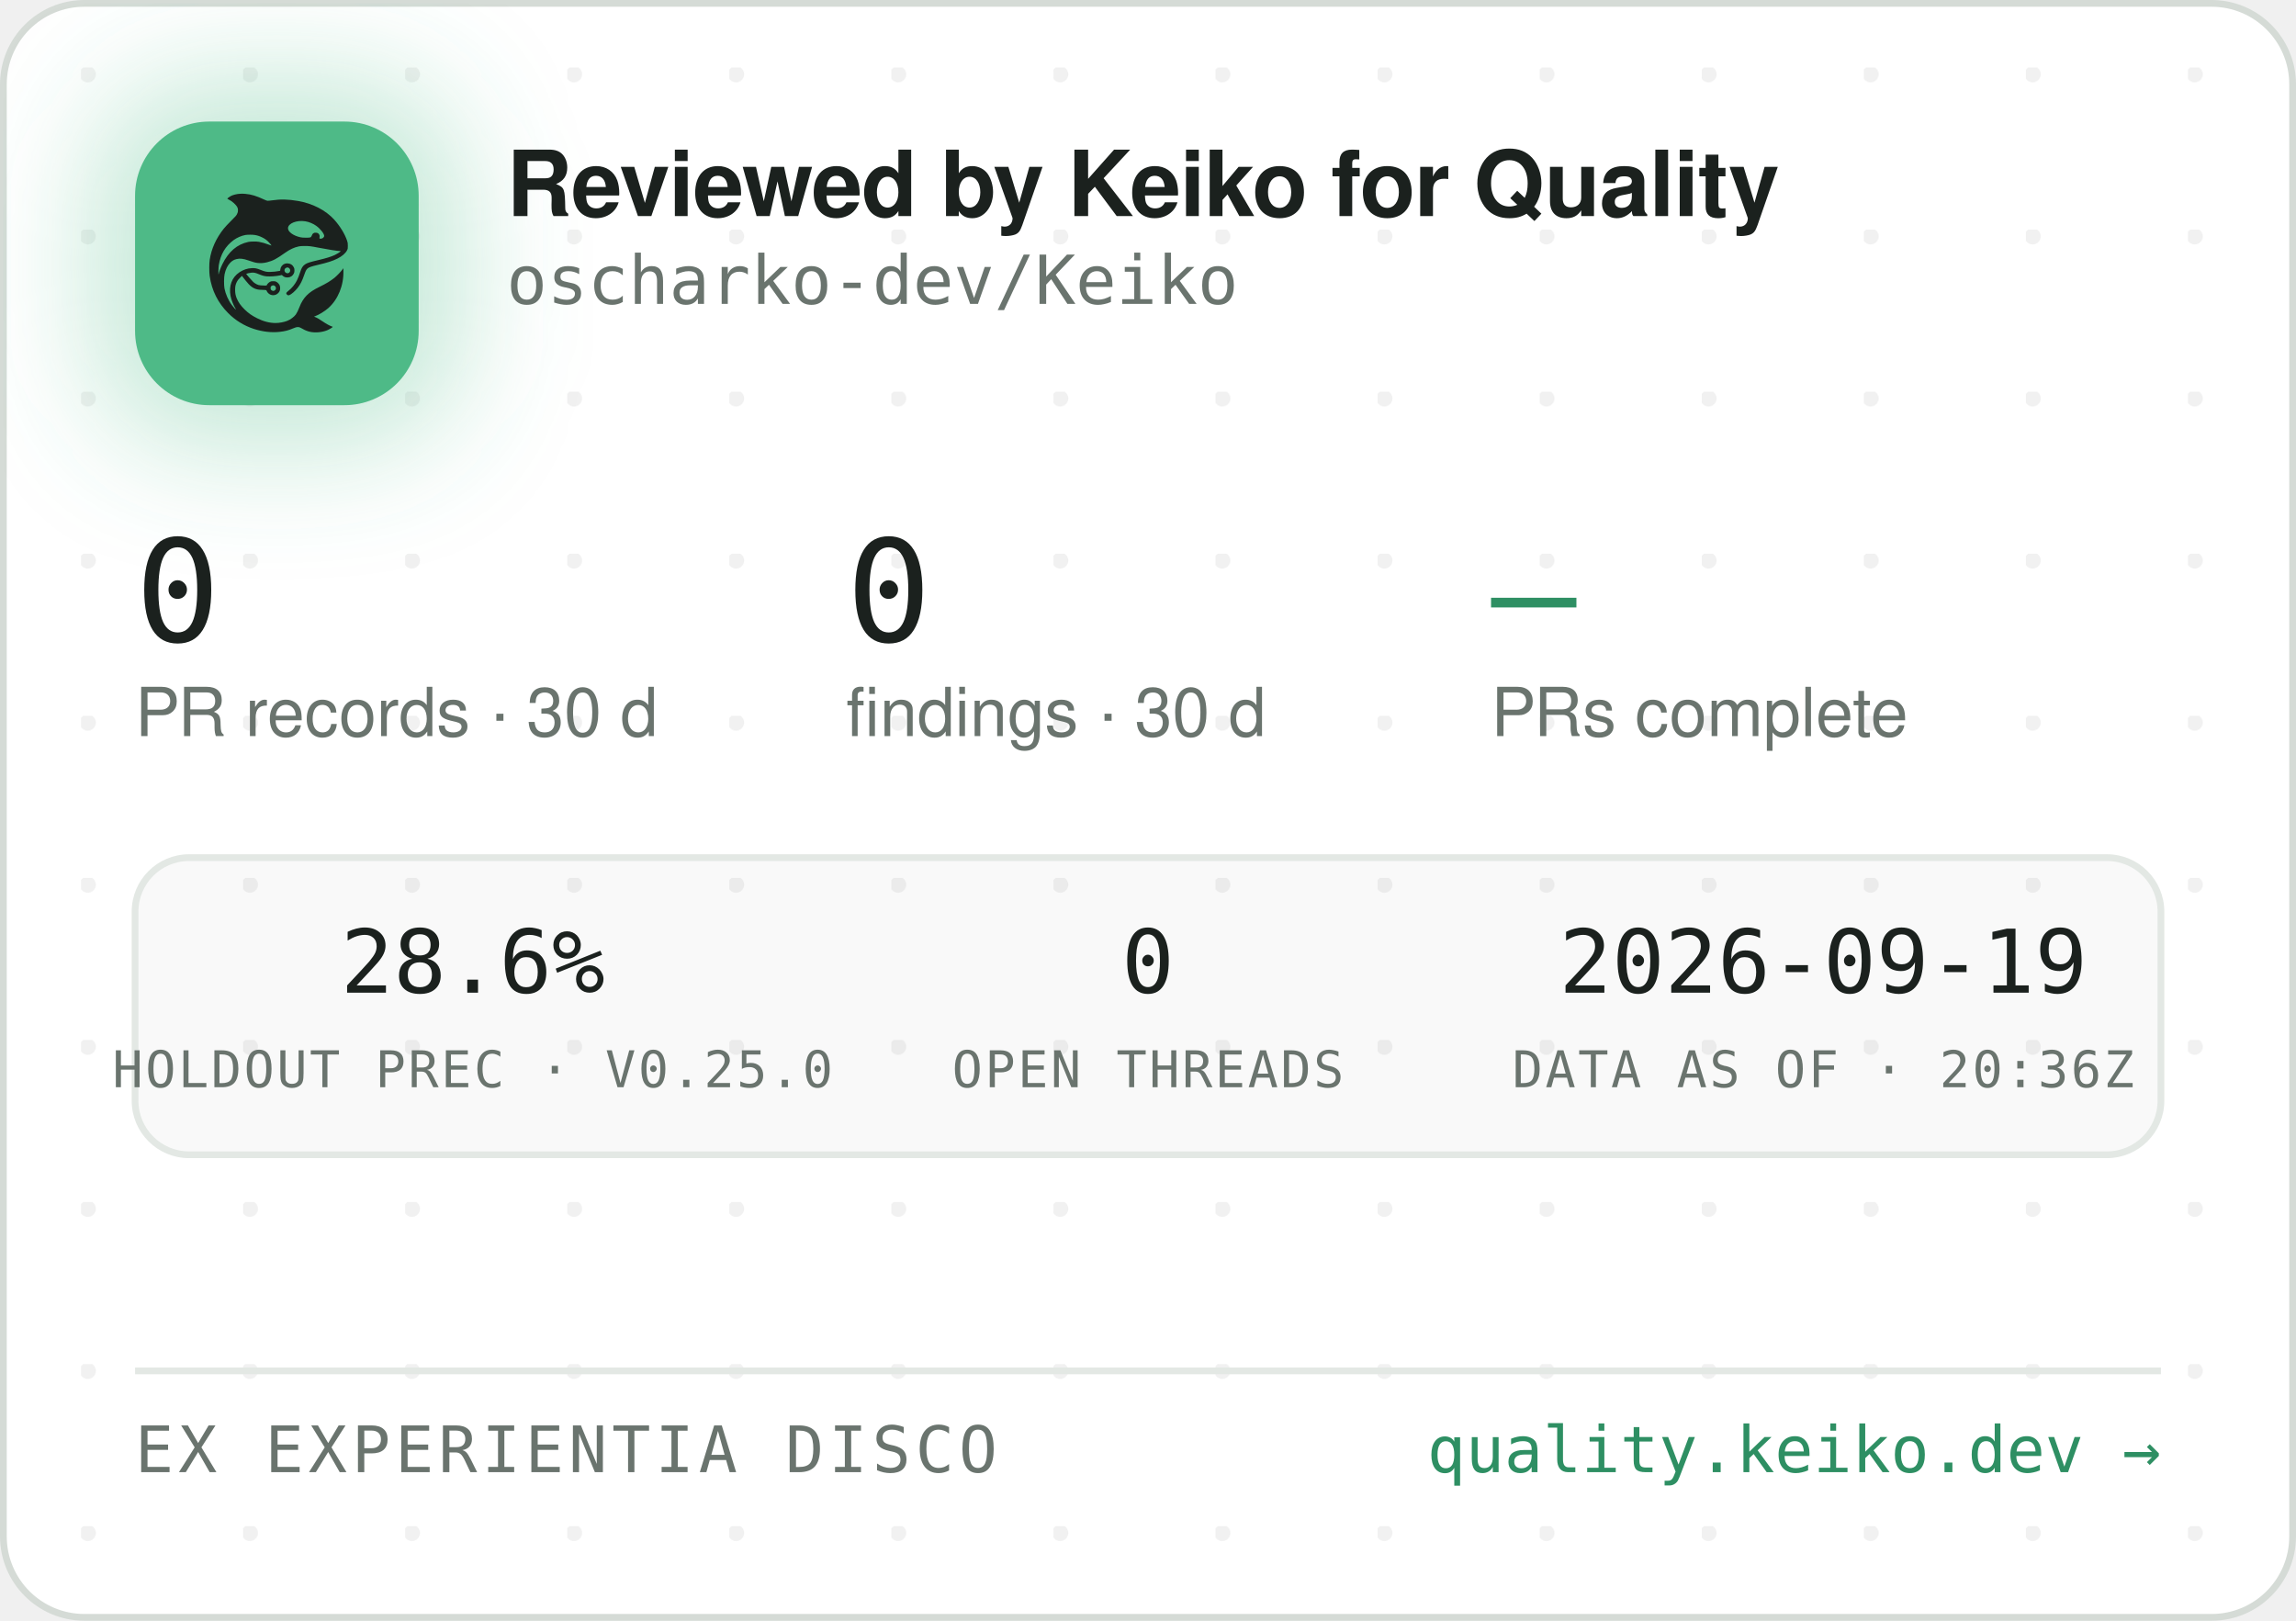
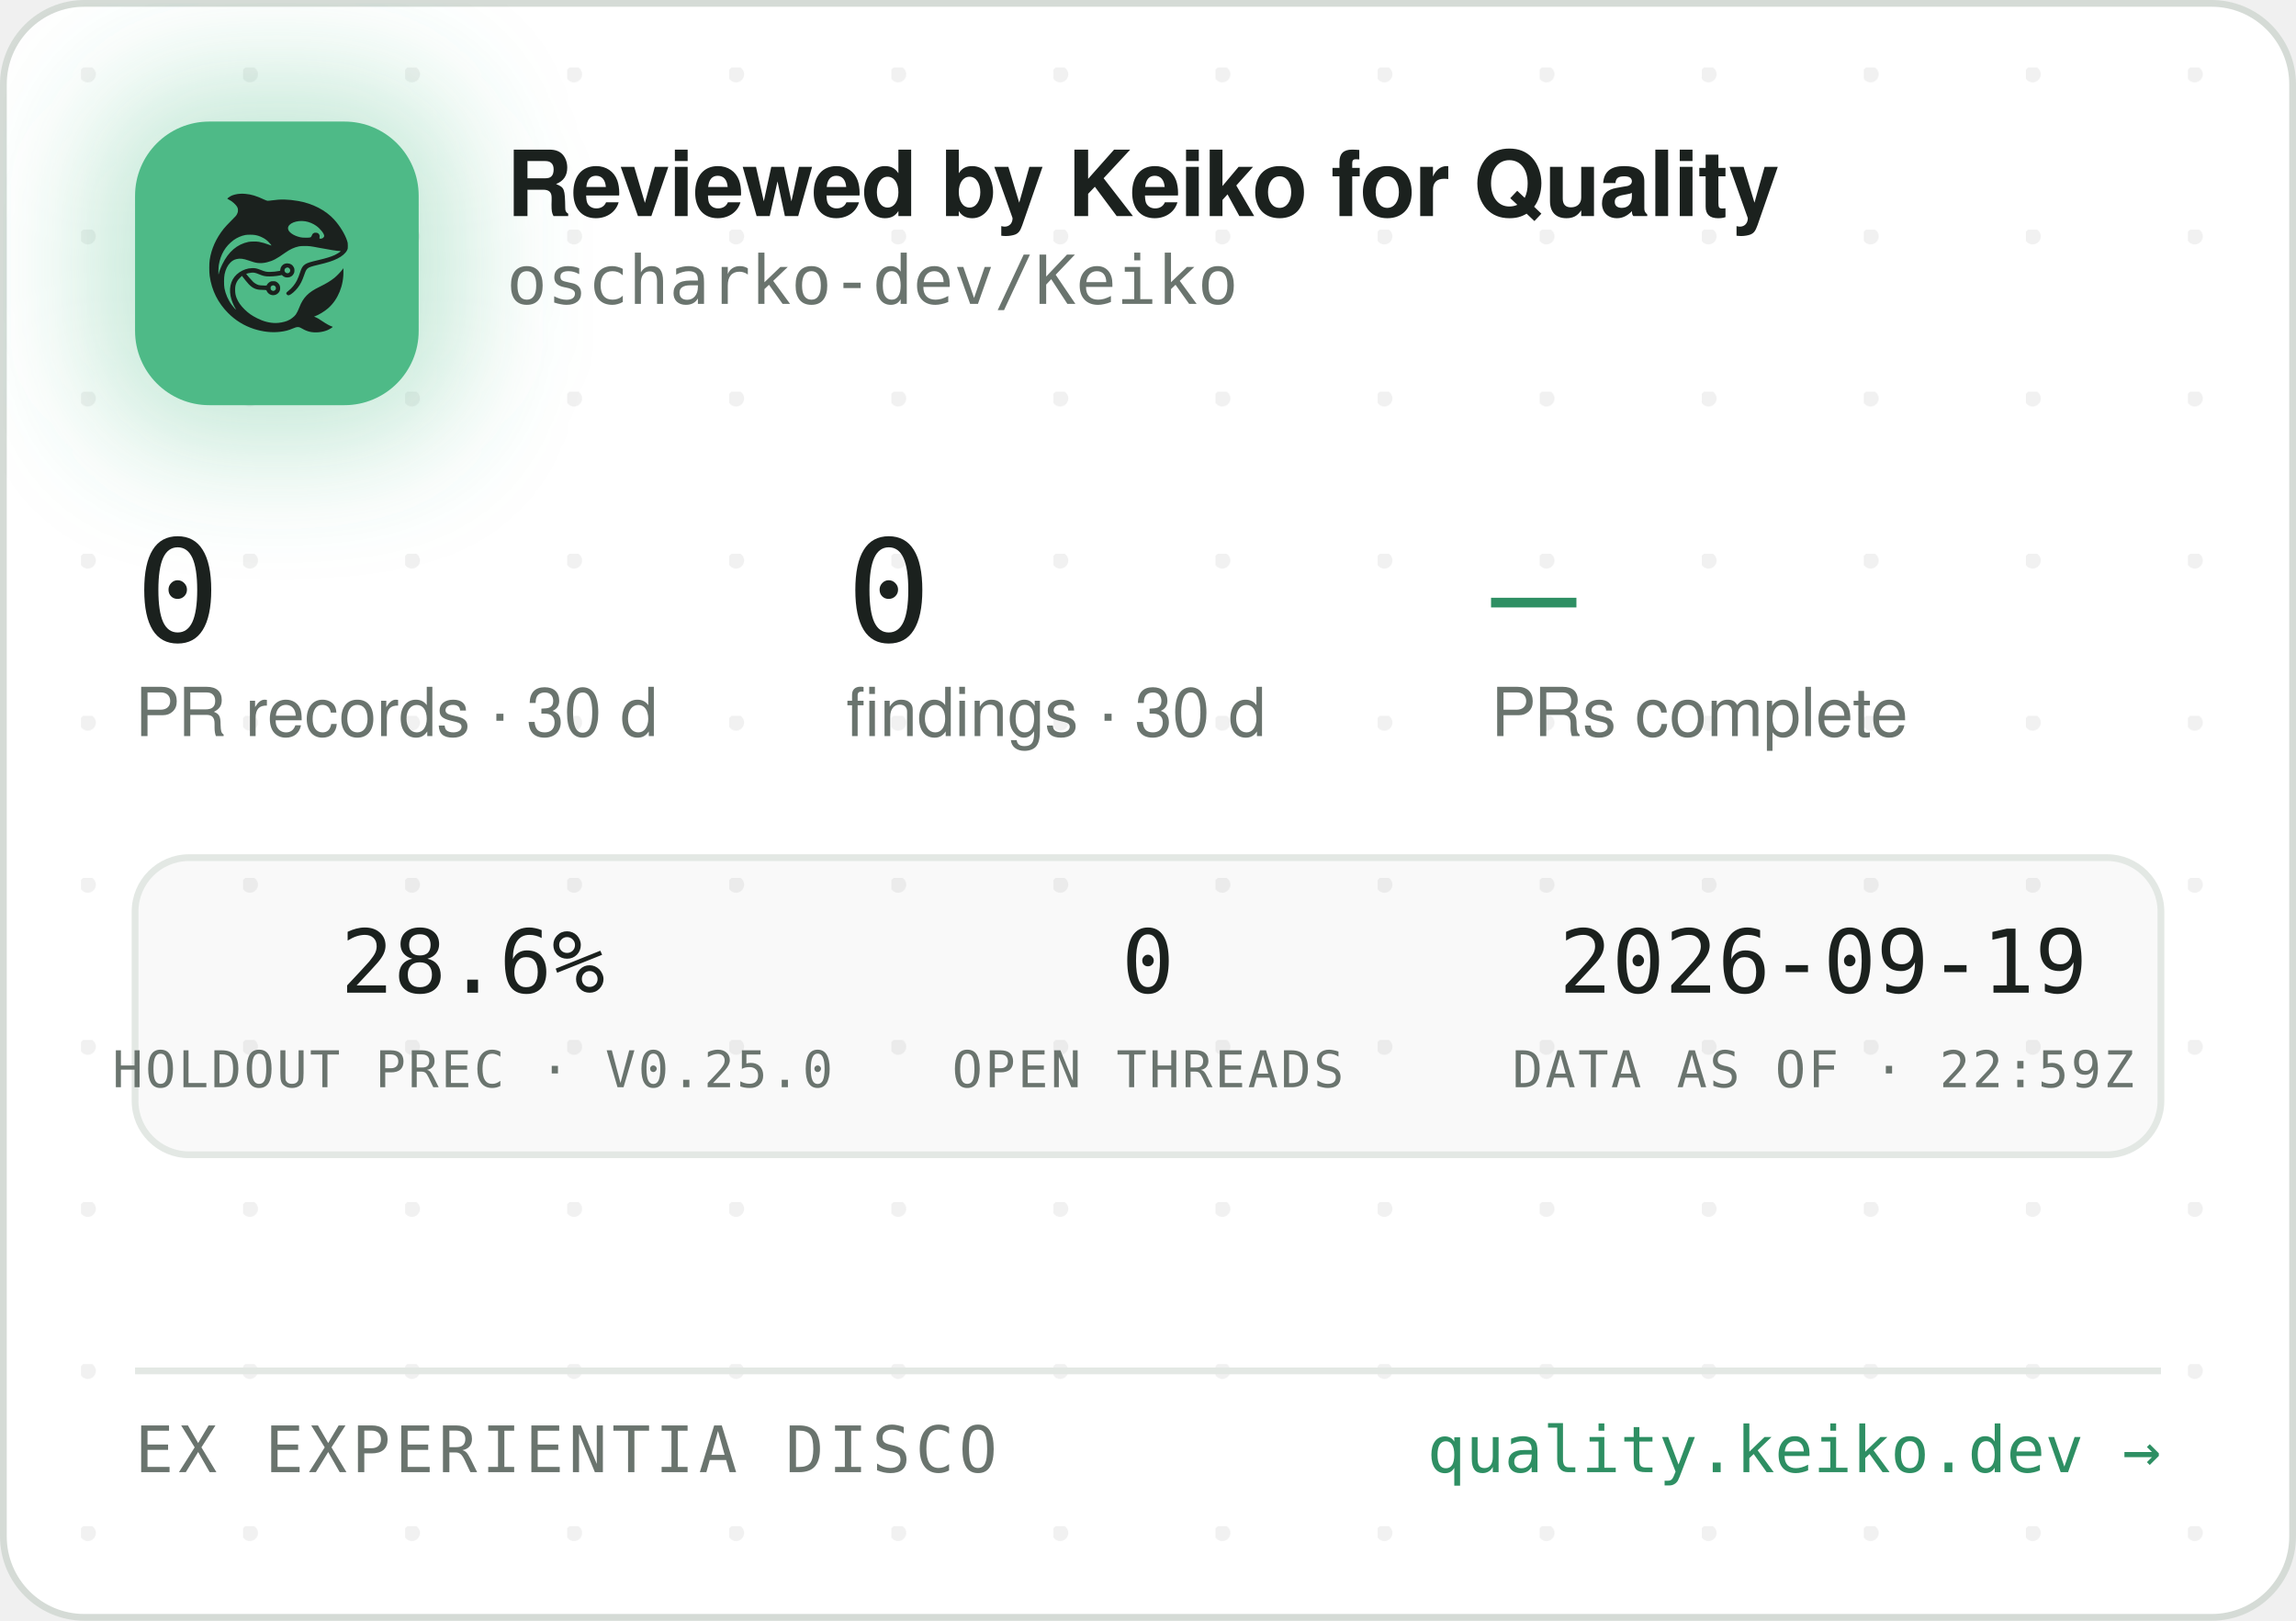
<svg xmlns="http://www.w3.org/2000/svg" width="340" height="240" viewBox="0 0 340 240" role="img" aria-label="Reviewed by Keiko for Quality — oscharko-dev/Keiko">
  <defs>
    <pattern id="dots" width="24" height="24" patternUnits="userSpaceOnUse" x="12" y="10">
      <circle cx="1" cy="1" r="1.2" fill="rgba(27,33,30,0.06)" />
    </pattern>
    <filter id="glow" x="-60%" y="-60%" width="220%" height="220%">
      <feGaussianBlur stdDeviation="9" />
    </filter>
    <clipPath id="card">
      <rect x="0.5" y="0.5" width="339" height="239" rx="12" />
    </clipPath>
  </defs>
  <rect x="0.5" y="0.5" width="339" height="239" rx="12" fill="#FFFFFF" stroke="#D5DBD6" />
  <rect x="0.5" y="0.5" width="339" height="239" rx="12" fill="url(#dots)" />
  <g clip-path="url(#card)">
    <rect x="14" y="12" width="54" height="54" rx="16" fill="rgba(78,186,135,0.35)" filter="url(#glow)" />
    <rect x="20" y="18" width="42" height="42" rx="11" fill="#4EBA87" />
    <g transform="translate(24,22) scale(0.03320312)">
      <g transform="translate(1024 0) scale(-1 1)">
        <g transform="translate(1024, 1024) scale(-0.1, -0.1)" fill="#1B211E" stroke="none">
          <path d="M3465 8223 c-144 -8 -314 -52 -408 -105 -69 -39 -146 -99 -146 -113 0 -5 30 -24 68 -42 146 -70 323 -229 377 -340 25 -49 29 -70 29 -138 -1 -72 -5 -88 -39 -160 -36 -75 -54 -95 -265 -305 -134 -132 -270 -279 -331 -355 -339 -425 -552 -896 -626 -1390 -25 -165 -25 -549 0 -720 92 -645 368 -1196 826 -1655 322 -324 710 -562 1145 -704 389 -126 793 -172 1155 -130 235 27 377 63 579 149 205 87 268 86 423 -7 102 -62 231 -115 335 -138 247 -56 562 -26 794 74 92 40 244 136 232 146 -4 3 -26 12 -48 19 -86 28 -246 116 -385 211 -162 112 -284 182 -357 207 l-48 17 40 15 c185 70 436 223 595 363 438 386 695 1014 678 1663 l-3 120 -50 -70 c-64 -90 -248 -280 -350 -362 -171 -136 -366 -255 -645 -391 -288 -140 -442 -243 -590 -391 -136 -137 -247 -316 -325 -526 -47 -127 -114 -262 -160 -326 -79 -107 -237 -224 -384 -283 -136 -55 -355 -96 -514 -96 -274 0 -548 71 -832 215 -242 123 -375 216 -553 389 -175 171 -287 332 -361 517 -44 114 -63 216 -63 359 0 152 17 233 74 350 35 70 59 102 136 179 l95 94 21 -29 c55 -75 219 -277 277 -338 171 -183 337 -256 582 -256 56 0 126 -3 155 -7 53 -6 54 -7 76 -57 30 -66 97 -128 172 -156 151 -57 318 11 395 160 33 62 34 193 3 261 -30 64 -88 125 -148 157 -44 23 -63 27 -141 27 -78 0 -97 -4 -140 -27 -58 -30 -131 -105 -141 -142 -6 -25 -8 -26 -93 -26 -47 0 -131 5 -186 10 -87 8 -111 15 -182 51 -45 22 -109 66 -143 96 -59 53 -326 361 -319 367 14 11 179 47 241 52 102 9 177 -7 318 -66 158 -66 243 -89 357 -99 157 -12 413 5 582 40 l93 19 44 -39 c59 -52 135 -75 228 -69 117 8 212 72 262 176 23 47 28 71 28 138 0 70 -4 89 -29 138 -55 110 -145 167 -270 174 -65 3 -91 0 -137 -18 -107 -40 -183 -140 -195 -257 l-6 -52 -51 -11 c-104 -23 -285 -41 -411 -42 -149 -1 -211 12 -402 88 -186 74 -256 88 -403 81 -193 -8 -377 -70 -546 -182 -342 -228 -485 -611 -399 -1064 30 -157 119 -388 209 -541 20 -35 35 -64 33 -66 -8 -8 -111 108 -190 214 -154 206 -278 489 -324 737 -28 154 -25 492 6 635 46 216 133 391 256 514 82 82 161 128 271 156 152 39 300 23 529 -57 217 -76 308 -101 410 -114 137 -17 284 -7 426 30 272 70 414 145 809 425 217 153 399 238 610 283 64 14 129 18 265 18 197 0 269 -9 615 -76 461 -89 843 -149 952 -149 41 0 41 0 23 -20 -28 -31 -169 -119 -254 -158 -167 -77 -388 -145 -716 -222 -399 -93 -508 -128 -608 -194 -102 -68 -160 -160 -217 -346 -35 -115 -102 -286 -149 -378 -85 -168 -227 -341 -377 -458 -105 -82 -115 -107 -69 -162 29 -34 65 -44 109 -29 86 29 261 181 371 322 126 162 201 309 295 581 61 176 90 232 145 283 62 57 163 93 470 165 439 104 640 169 863 278 206 100 368 240 434 375 32 67 33 71 33 198 -1 120 -3 138 -34 229 -98 294 -319 655 -573 936 -381 421 -968 723 -1618 834 -448 76 -767 83 -1169 25 -80 -12 -165 -19 -190 -17 -26 3 -90 26 -146 53 -343 162 -576 233 -842 255 -114 9 -141 10 -248 3z m2926 -1227 c164 -27 346 -102 485 -202 181 -129 354 -348 354 -448 0 -64 -75 -126 -154 -126 -60 0 -63 4 -52 70 8 50 7 65 -9 100 -29 64 -74 93 -151 98 -54 4 -70 1 -107 -21 -42 -25 -61 -52 -91 -129 -25 -64 -55 -73 -246 -73 -121 0 -187 5 -248 18 -318 70 -556 242 -556 402 0 218 388 374 775 311z m-2249 -611 c119 -21 208 -50 321 -106 114 -56 177 -100 266 -184 67 -63 157 -173 148 -181 -2 -3 -61 18 -130 45 -131 52 -298 100 -427 122 -113 20 -367 17 -470 -4 -502 -106 -885 -433 -1160 -992 -70 -142 -160 -379 -160 -424 0 -9 -5 -23 -11 -31 -13 -19 -5 316 10 410 80 482 295 846 661 1117 145 107 350 197 522 228 100 18 326 18 430 0z m1485 -1456 c95 -36 119 -159 42 -223 -78 -66 -209 -1 -209 104 0 60 33 100 99 121 36 10 36 10 68 -2z m-591 -822 c29 -26 37 -42 40 -77 6 -54 -9 -86 -55 -117 -41 -28 -70 -29 -119 -4 -44 22 -62 55 -62 112 0 51 13 75 53 99 50 31 101 26 143 -13z" />
        </g>
      </g>
    </g>
    <text x="75" y="32" font-family="-apple-system,'Segoe UI',Helvetica,Arial,sans-serif" font-size="13.5" font-weight="650" letter-spacing="-0.14" fill="#1B211E">Reviewed by Keiko for Quality</text>
    <text x="75" y="45" font-family="'JetBrains Mono',SFMono-Regular,Consolas,Menlo,monospace" font-size="10" fill="#6A746E">oscharko-dev/Keiko</text>
    <text x="20" y="95" font-family="'JetBrains Mono',SFMono-Regular,Consolas,Menlo,monospace" font-size="21" fill="#1B211E">0</text>
    <text x="20" y="109" font-family="-apple-system,'Segoe UI',Helvetica,Arial,sans-serif" font-size="10" fill="#6A746E">PR records · 30 d</text>
    <text x="125.3" y="95" font-family="'JetBrains Mono',SFMono-Regular,Consolas,Menlo,monospace" font-size="21" fill="#1B211E">0</text>
    <text x="125.3" y="109" font-family="-apple-system,'Segoe UI',Helvetica,Arial,sans-serif" font-size="10" fill="#6A746E">findings · 30 d</text>
    <text x="220.8" y="95" font-family="'JetBrains Mono',SFMono-Regular,Consolas,Menlo,monospace" font-size="21" fill="#2E8F63">—</text>
    <text x="220.8" y="109" font-family="-apple-system,'Segoe UI',Helvetica,Arial,sans-serif" font-size="10" fill="#6A746E">PRs complete</text>
    <rect x="20" y="127" width="300" height="44" rx="8" fill="rgba(27,33,30,0.025)" stroke="#E3E8E4" />
    <text x="70" y="147" text-anchor="middle" font-family="'JetBrains Mono',SFMono-Regular,Consolas,Menlo,monospace" font-size="13" fill="#1B211E">28.6%</text>
    <text x="70" y="161" text-anchor="middle" font-family="'JetBrains Mono',SFMono-Regular,Consolas,Menlo,monospace" font-size="7.5" letter-spacing="0.35" fill="#6A746E">HOLDOUT PREC · V0.25.0</text>
    <text x="170" y="147" text-anchor="middle" font-family="'JetBrains Mono',SFMono-Regular,Consolas,Menlo,monospace" font-size="13" fill="#1B211E">0</text>
    <text x="170" y="161" text-anchor="middle" font-family="'JetBrains Mono',SFMono-Regular,Consolas,Menlo,monospace" font-size="7.5" letter-spacing="0.35" fill="#6A746E">OPEN THREADS</text>
    <text x="270" y="147" text-anchor="middle" font-family="'JetBrains Mono',SFMono-Regular,Consolas,Menlo,monospace" font-size="13" fill="#1B211E">2026-09-19</text>
-     <text x="270" y="161" text-anchor="middle" font-family="'JetBrains Mono',SFMono-Regular,Consolas,Menlo,monospace" font-size="7.5" letter-spacing="0.35" fill="#6A746E">DATA AS OF · 20:36Z</text>
+     <text x="270" y="161" text-anchor="middle" font-family="'JetBrains Mono',SFMono-Regular,Consolas,Menlo,monospace" font-size="7.5" letter-spacing="0.35" fill="#6A746E">DATA AS OF · 22:59Z</text>
    <line x1="20" y1="203" x2="320" y2="203" stroke="#E3E8E4" />
    <text x="20" y="218" font-family="'JetBrains Mono',SFMono-Regular,Consolas,Menlo,monospace" font-size="9.5" letter-spacing="0.7" fill="#6A746E">EX EXPERIENTIA DISCO</text>
    <text x="320" y="218" text-anchor="end" font-family="'JetBrains Mono',SFMono-Regular,Consolas,Menlo,monospace" font-size="9.5" fill="#2E8F63">quality.keiko.dev →</text>
  </g>
</svg>
